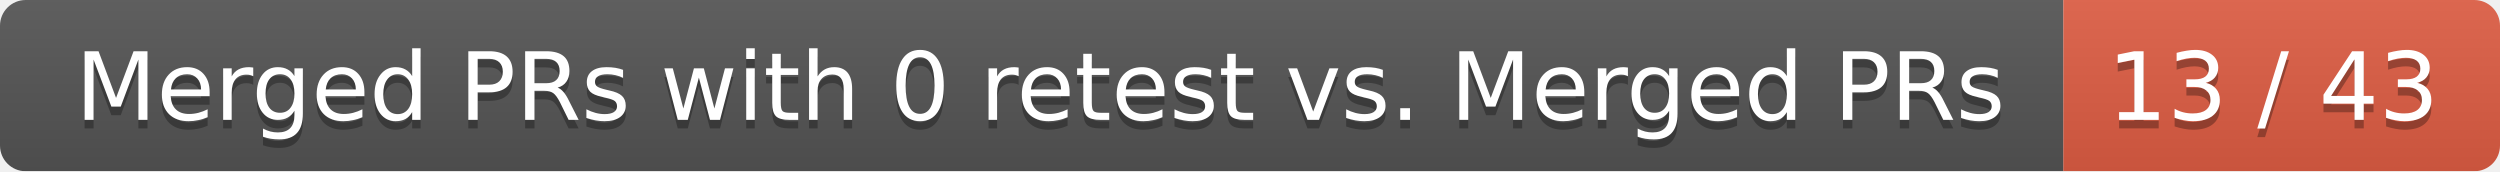
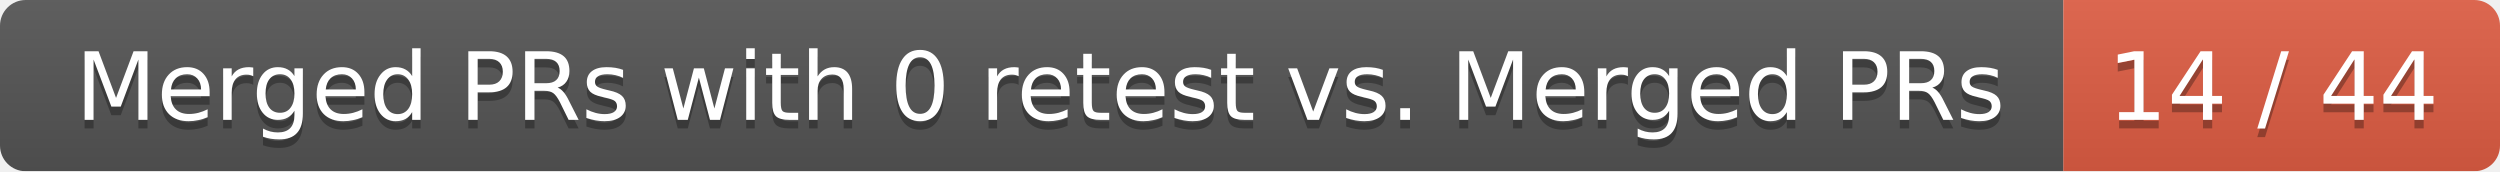
<svg xmlns="http://www.w3.org/2000/svg" width="292" height="20">
  <linearGradient id="smooth" x2="0" y2="100%">
    <stop offset="0" stop-color="#bbb" stop-opacity=".1" />
    <stop offset="1" stop-opacity=".1" />
  </linearGradient>
  <mask id="round">
    <rect width="292" height="20" rx="3" fill="#fff" />
  </mask>
  <g mask="url(#round)">
    <rect width="241" height="20" fill="#555" />
    <rect x="241" width="51" height="20" fill="#e05d44" />
    <rect width="292" height="20" fill="url(#smooth)" />
  </g>
  <g fill="#fff" text-anchor="middle" font-family="DejaVu Sans,Verdana,Geneva,sans-serif" font-size="11">
    <text x="121.5" y="15" fill="#010101" fill-opacity=".3">Merged PRs with 0 retest vs. Merged PRs</text>
    <text x="121.5" y="14">Merged PRs with 0 retest vs. Merged PRs</text>
-     <text x="265.5" y="15" fill="#010101" fill-opacity=".3">13 / 43</text>
-     <text x="265.5" y="14">13 / 43</text>
+     <text x="265.5" y="15" fill="#010101" fill-opacity=".3">14 / 44</text>
+     <text x="265.5" y="14">14 / 44</text>
  </g>
</svg>
